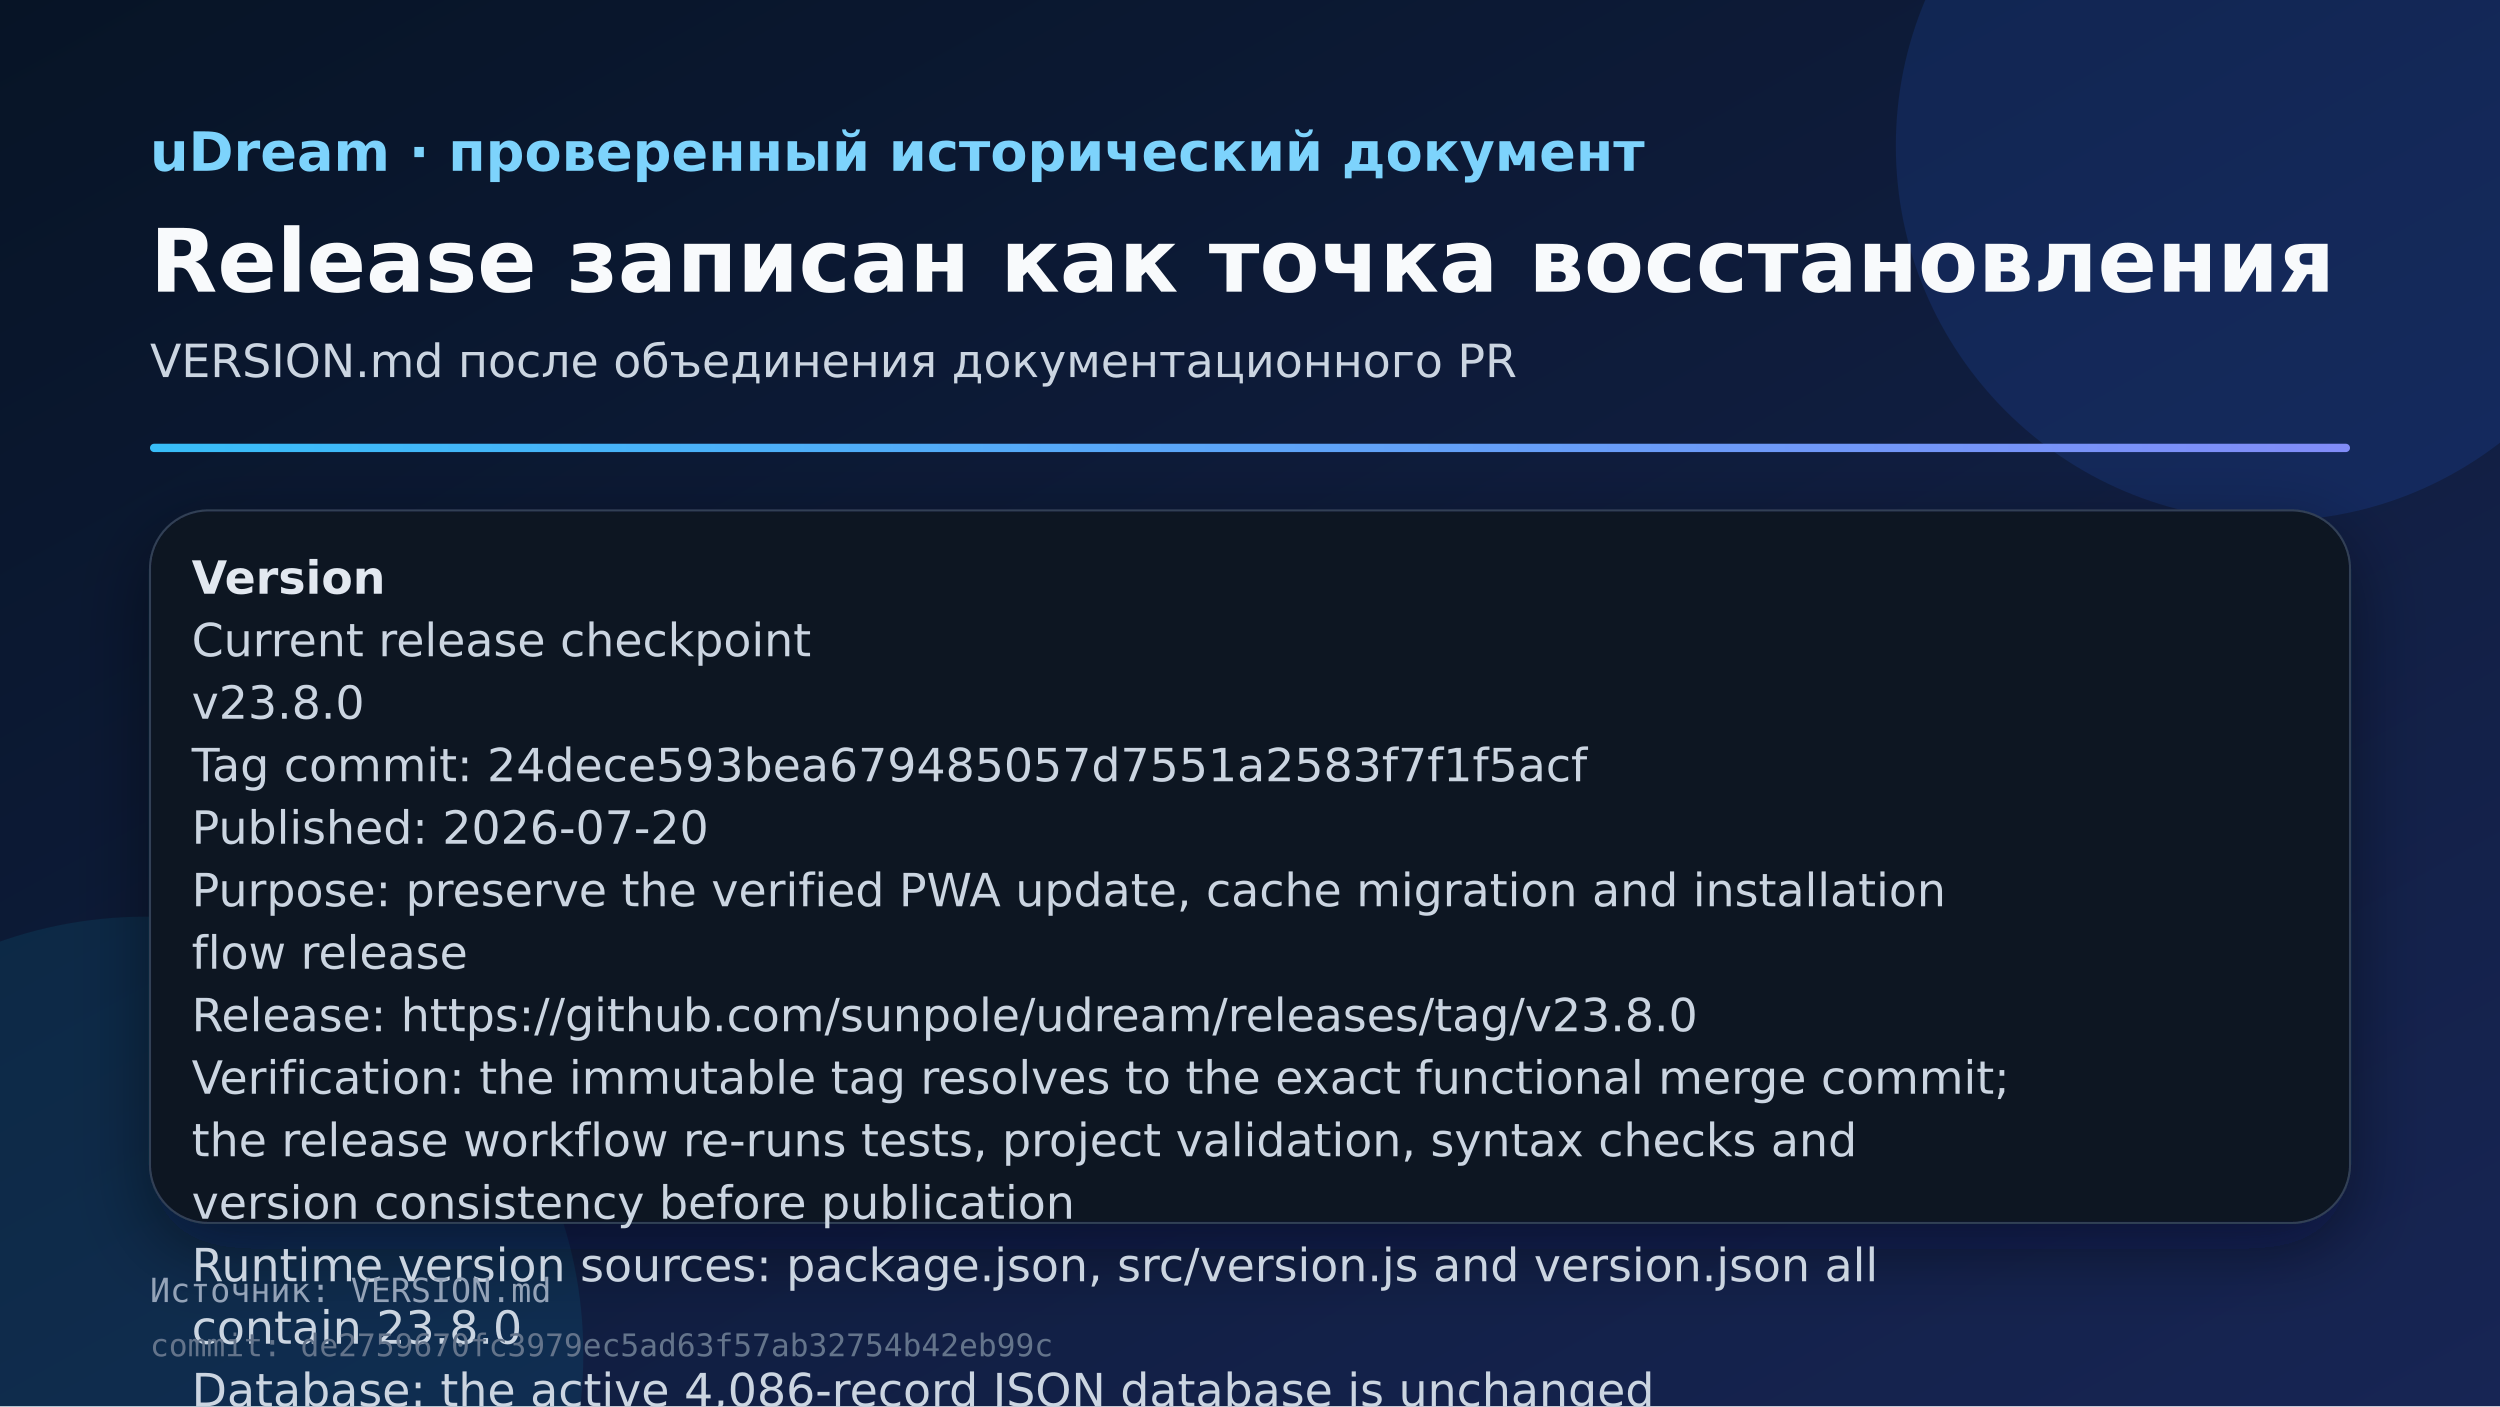
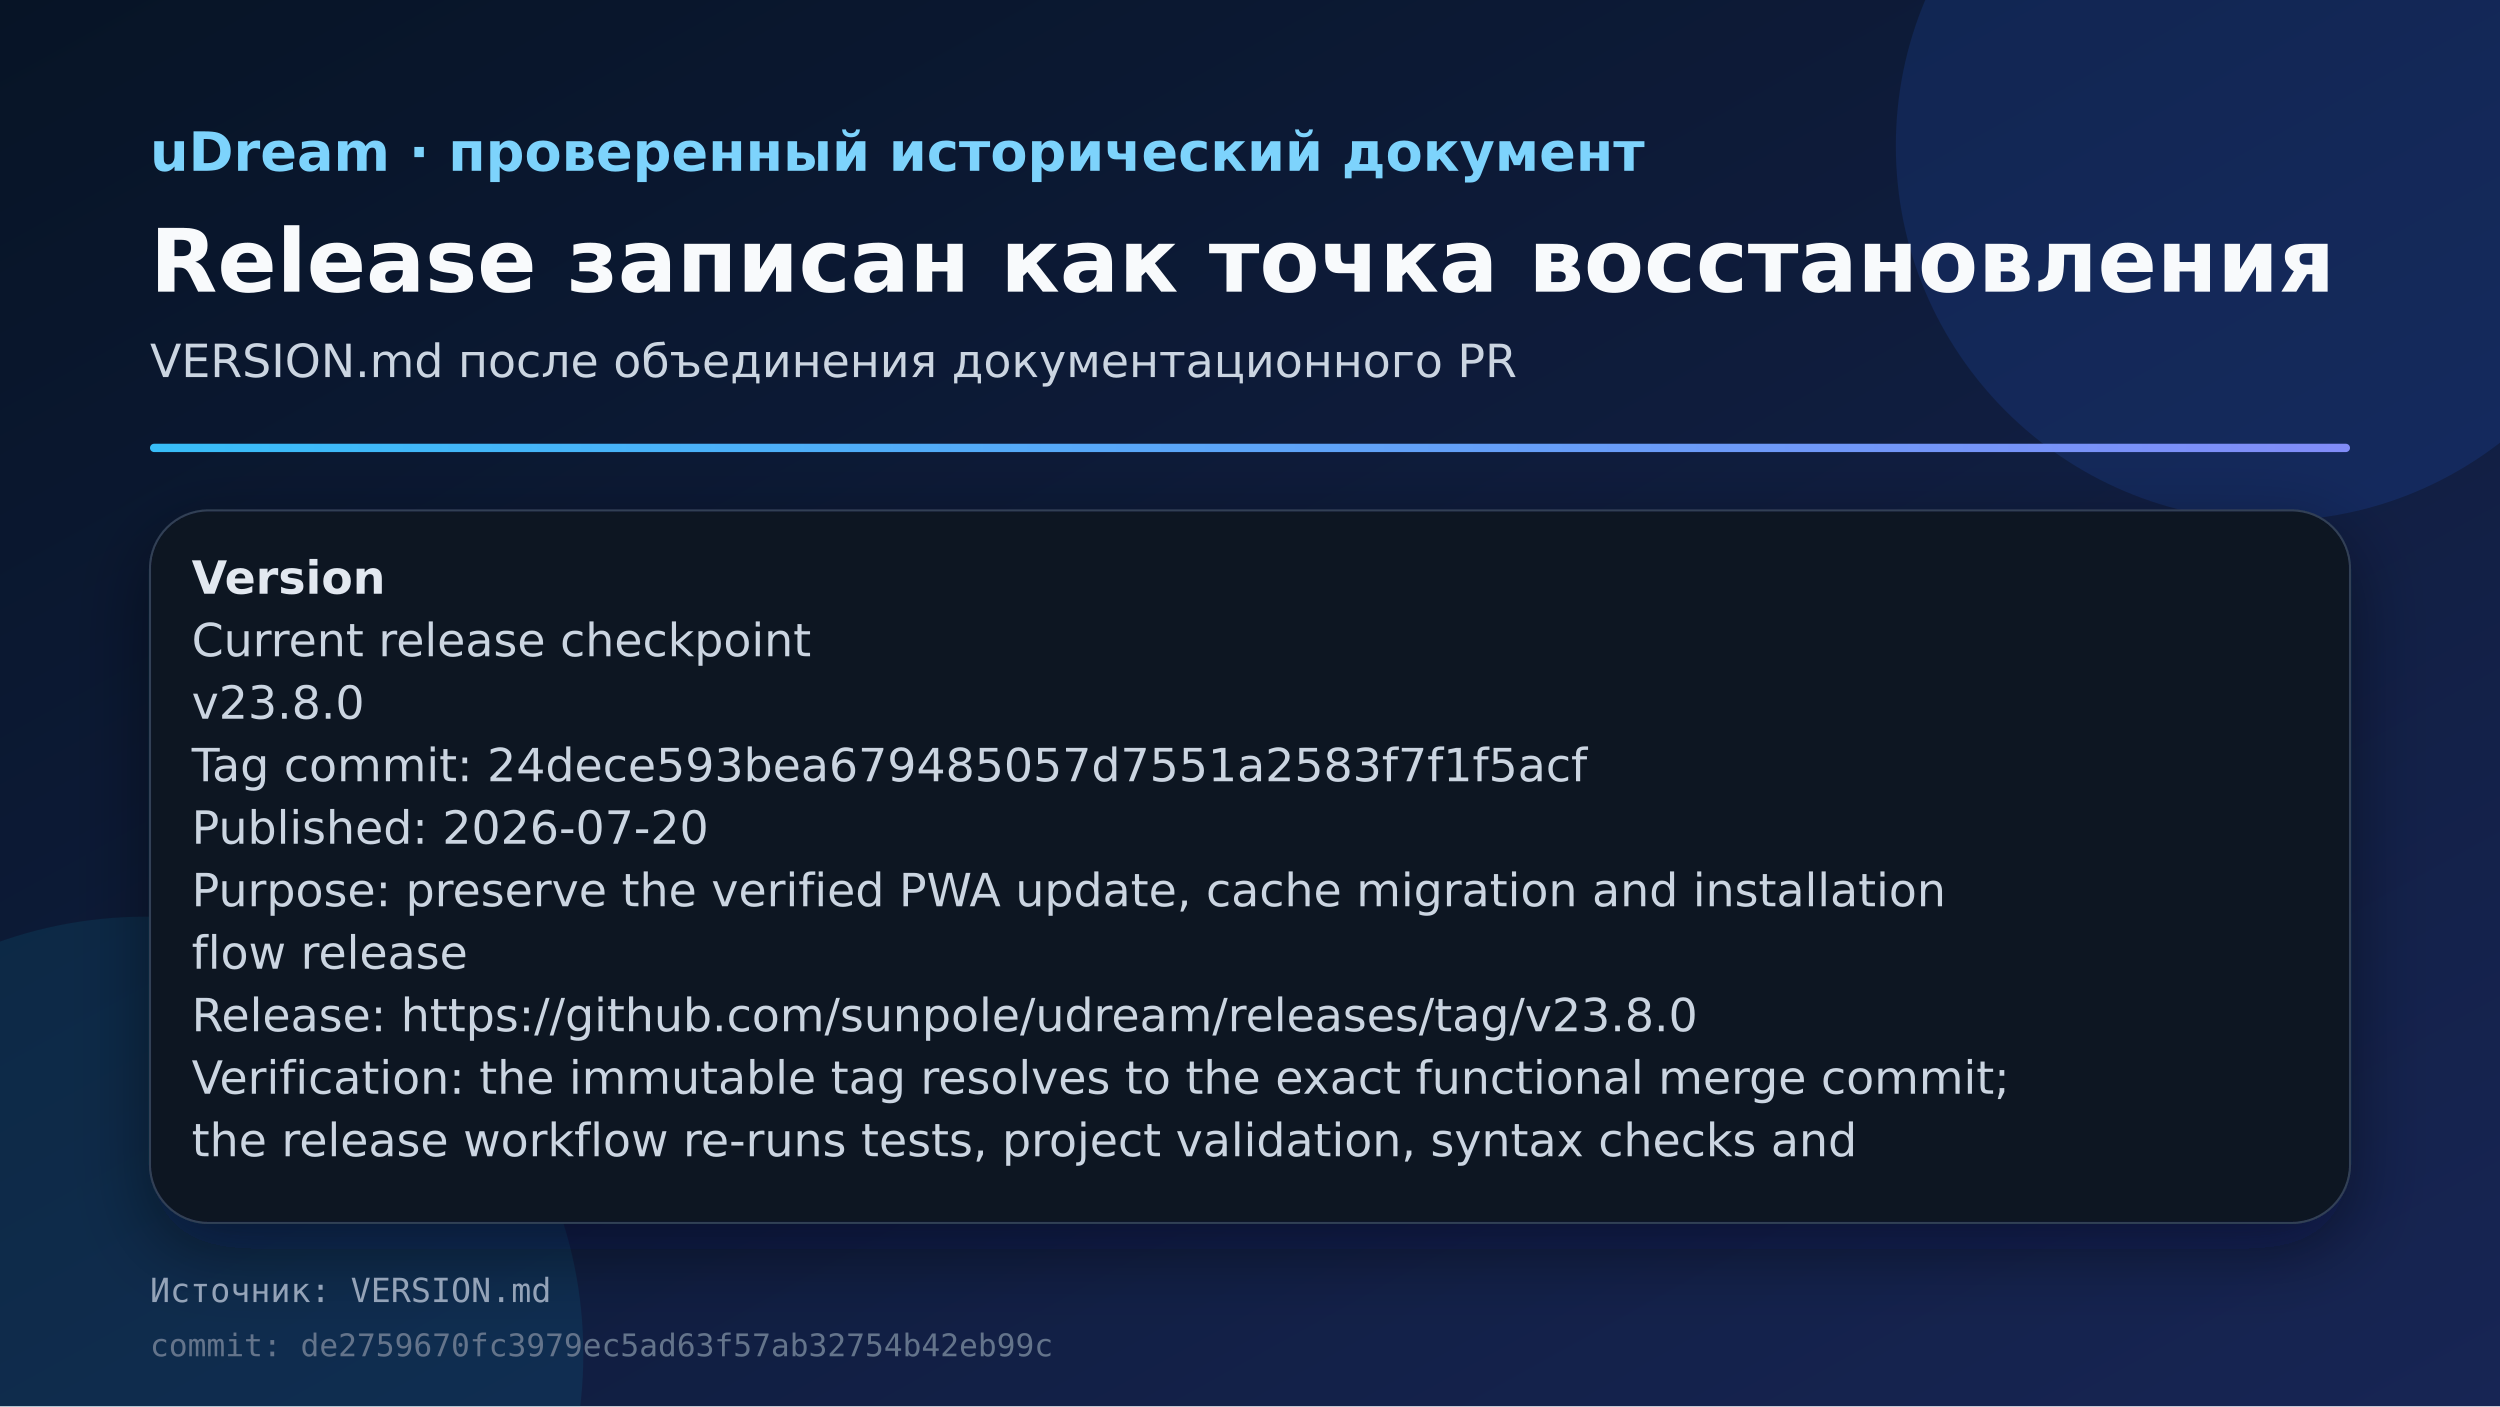
<svg xmlns="http://www.w3.org/2000/svg" width="1200" height="675" viewBox="0 0 1200 675" role="img">
  <defs>
    <linearGradient id="bg" x1="0" y1="0" x2="1" y2="1">
      <stop offset="0" stop-color="#071426" />
      <stop offset="1" stop-color="#172554" />
    </linearGradient>
    <linearGradient id="line" x1="0" y1="0" x2="1" y2="0">
      <stop offset="0" stop-color="#38bdf8" />
      <stop offset="1" stop-color="#818cf8" />
    </linearGradient>
    <filter id="shadow" x="-20%" y="-20%" width="140%" height="140%">
      <feDropShadow dx="0" dy="12" stdDeviation="18" flood-color="#020617" flood-opacity="0.45" />
    </filter>
  </defs>
  <rect width="1200" height="675" fill="url(#bg)" />
  <circle cx="1090" cy="70" r="180" fill="#2563eb" opacity="0.15" />
  <circle cx="70" cy="650" r="210" fill="#06b6d4" opacity="0.10" />
  <text x="72" y="82" fill="#7dd3fc" font-family="DejaVu Sans, Arial, sans-serif" font-size="26" font-weight="700">uDream · проверенный исторический документ</text>
  <text x="72" y="140" fill="#f8fafc" font-family="DejaVu Sans, Arial, sans-serif" font-size="42" font-weight="800">Release записан как точка восстановления</text>
  <text x="72" y="181" fill="#cbd5e1" font-family="DejaVu Sans, Arial, sans-serif" font-size="22">VERSION.md после объединения документационного PR</text>
  <rect x="72" y="213" width="1056" height="4" rx="2" fill="url(#line)" />
  <rect x="72" y="245" width="1056" height="342" rx="28" fill="#0b1224" stroke="#334155" filter="url(#shadow)" />
  <text x="92" y="285" fill="#e2e8f0" font-family="DejaVu Sans, Arial, sans-serif" font-size="22" font-weight="700">Version</text>
  <text x="92" y="315" fill="#cbd5e1" font-family="DejaVu Sans, Arial, sans-serif" font-size="22" font-weight="400">Current release checkpoint</text>
  <text x="92" y="345" fill="#cbd5e1" font-family="DejaVu Sans, Arial, sans-serif" font-size="22" font-weight="400">v23.8.0</text>
  <text x="92" y="375" fill="#cbd5e1" font-family="DejaVu Sans, Arial, sans-serif" font-size="22" font-weight="400">Tag commit: 24dece593bea679485057d7551a2583f7f1f5acf</text>
  <text x="92" y="405" fill="#cbd5e1" font-family="DejaVu Sans, Arial, sans-serif" font-size="22" font-weight="400">Published: 2026-07-20</text>
  <text x="92" y="435" fill="#cbd5e1" font-family="DejaVu Sans, Arial, sans-serif" font-size="22" font-weight="400">Purpose: preserve the verified PWA update, cache migration and installation</text>
  <text x="92" y="465" fill="#cbd5e1" font-family="DejaVu Sans, Arial, sans-serif" font-size="22" font-weight="400">flow release</text>
  <text x="92" y="495" fill="#cbd5e1" font-family="DejaVu Sans, Arial, sans-serif" font-size="22" font-weight="400">Release: https://github.com/sunpole/udream/releases/tag/v23.8.0</text>
  <text x="92" y="525" fill="#cbd5e1" font-family="DejaVu Sans, Arial, sans-serif" font-size="22" font-weight="400">Verification: the immutable tag resolves to the exact functional merge commit;</text>
  <text x="92" y="555" fill="#cbd5e1" font-family="DejaVu Sans, Arial, sans-serif" font-size="22" font-weight="400">the release workflow re-runs tests, project validation, syntax checks and</text>
-   <text x="92" y="585" fill="#cbd5e1" font-family="DejaVu Sans, Arial, sans-serif" font-size="22" font-weight="400">version consistency before publication</text>
-   <text x="92" y="615" fill="#cbd5e1" font-family="DejaVu Sans, Arial, sans-serif" font-size="22" font-weight="400">Runtime version sources: package.json, src/version.js and version.json all</text>
-   <text x="92" y="645" fill="#cbd5e1" font-family="DejaVu Sans, Arial, sans-serif" font-size="22" font-weight="400">contain 23.8.0</text>
-   <text x="92" y="675" fill="#cbd5e1" font-family="DejaVu Sans, Arial, sans-serif" font-size="22" font-weight="400">Database: the active 4,086-record JSON database is unchanged</text>
-   <text x="92" y="705" fill="#cbd5e1" font-family="DejaVu Sans, Arial, sans-serif" font-size="22" font-weight="400">Previous checkpoint: v23.7.0</text>
-   <text x="92" y="735" fill="#cbd5e1" font-family="DejaVu Sans, Arial, sans-serif" font-size="22" font-weight="400">Current development line</text>
-   <text x="92" y="765" fill="#cbd5e1" font-family="DejaVu Sans, Arial, sans-serif" font-size="22" font-weight="400">No functional development version is assigned after v23.8.0.</text>
-   <text x="92" y="795" fill="#cbd5e1" font-family="DejaVu Sans, Arial, sans-serif" font-size="22" font-weight="400">Documentation updates 23.8.1 and 23.8.2 finalize the immutable tag, GitHub</text>
  <text x="72" y="625" fill="#94a3b8" font-family="DejaVu Sans Mono, monospace" font-size="16">Источник: VERSION.md</text>
  <text x="72" y="651" fill="#64748b" font-family="DejaVu Sans Mono, monospace" font-size="15">commit: de2759670fc3979ec5ad63f57ab32754b42eb99c</text>
</svg>
